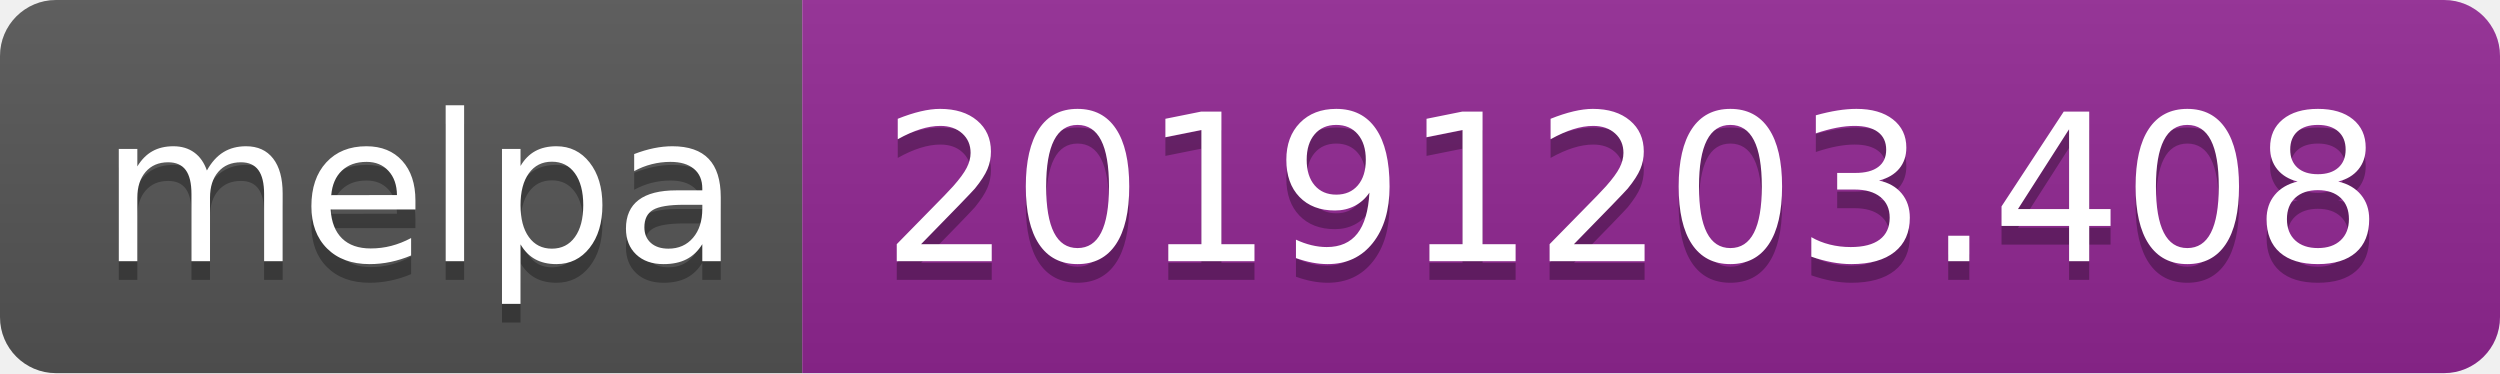
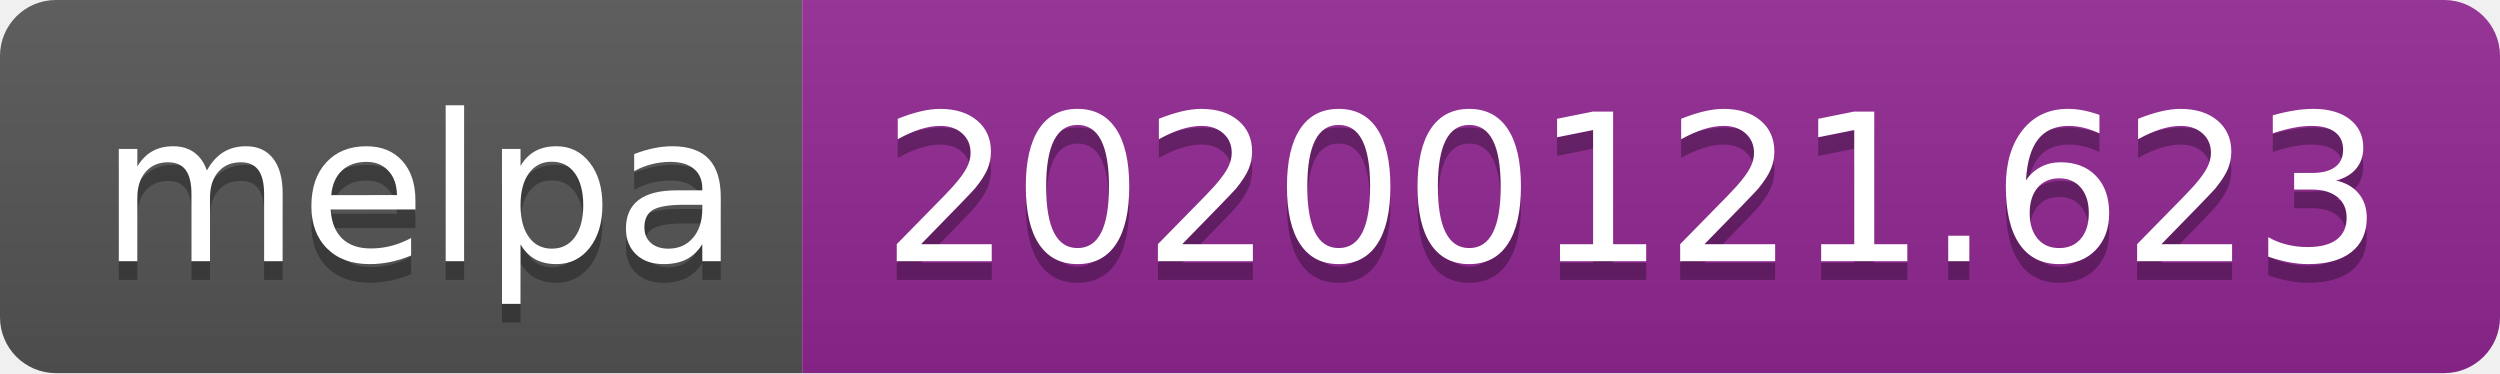
<svg xmlns="http://www.w3.org/2000/svg" width="134" height="20">
  <linearGradient id="b" x2="0" y2="100%">
    <stop offset="0" stop-color="#bbb" stop-opacity=".1" />
    <stop offset="1" stop-opacity=".1" />
  </linearGradient>
  <clipPath id="a">
    <rect width="134" height="20" rx="3" fill="#fff" />
  </clipPath>
  <g clip-path="url(#a)">
    <path fill="#555" d="M0 0h43v20H0z" />
    <path fill="#922793" d="M43 0h91v20H43z" />
    <path fill="url(#b)" d="M0 0h134v20H0z" />
  </g>
  <g fill="#fff" text-anchor="middle" font-family="DejaVu Sans,Verdana,Geneva,sans-serif" font-size="110">
    <text x="225" y="150" fill="#010101" fill-opacity=".3" transform="scale(.1)" textLength="330">melpa</text>
    <text x="225" y="140" transform="scale(.1)" textLength="330">melpa</text>
-     <text x="875" y="150" fill="#010101" fill-opacity=".3" transform="scale(.1)" textLength="810">20191203.408</text>
-     <text x="875" y="140" transform="scale(.1)" textLength="810">20191203.408</text>
+     <text x="875" y="150" fill="#010101" fill-opacity=".3" transform="scale(.1)" textLength="810">20200121.623</text>
+     <text x="875" y="140" transform="scale(.1)" textLength="810">20200121.623</text>
  </g>
</svg>
